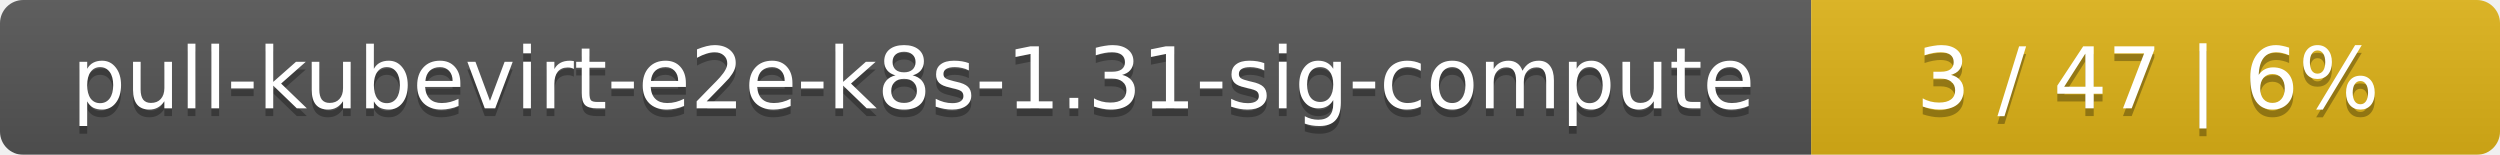
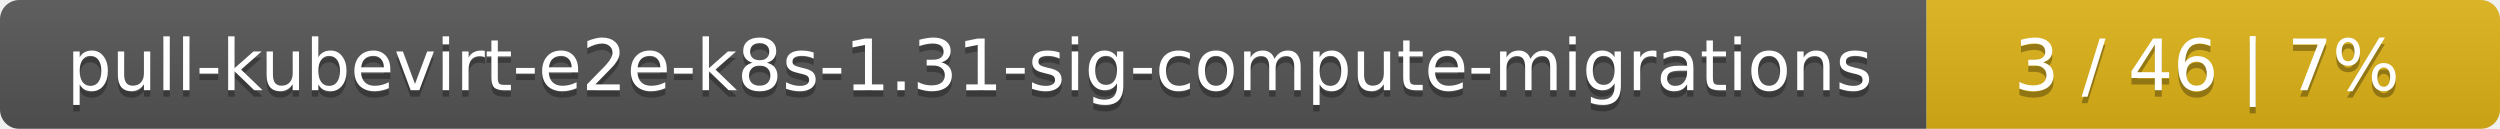
- <svg xmlns="http://www.w3.org/2000/svg" width="323" height="20">
+ <svg xmlns="http://www.w3.org/2000/svg" width="388" height="20">
  <linearGradient id="smooth" x2="0" y2="100%">
    <stop offset="0" stop-color="#bbb" stop-opacity=".1" />
    <stop offset="1" stop-opacity=".1" />
  </linearGradient>
  <mask id="round">
-     <rect width="323" height="20" rx="3" fill="#fff" />
+     <rect width="388" height="20" rx="3" fill="#fff" />
  </mask>
  <g mask="url(#round)">
-     <rect width="234" height="20" fill="#555" />
-     <rect x="234" width="89" height="20" fill="#dfb317" />
-     <rect width="323" height="20" fill="url(#smooth)" />
+     <rect width="299" height="20" fill="#555" />
+     <rect x="299" width="89" height="20" fill="#dfb317" />
+     <rect width="388" height="20" fill="url(#smooth)" />
  </g>
  <g fill="#fff" text-anchor="middle" font-family="DejaVu Sans,Verdana,Geneva,sans-serif" font-size="11">
-     <text x="118" y="15" fill="#010101" fill-opacity=".3">pull-kubevirt-e2e-k8s-1.31-sig-compute</text>
-     <text x="118" y="14">pull-kubevirt-e2e-k8s-1.31-sig-compute</text>
-     <text x="277.5" y="15" fill="#010101" fill-opacity=".3">3 / 47    |    6%</text>
-     <text x="277.5" y="14">3 / 47    |    6%</text>
+     <text x="150.5" y="15" fill="#010101" fill-opacity=".3">pull-kubevirt-e2e-k8s-1.31-sig-compute-migrations</text>
+     <text x="150.5" y="14">pull-kubevirt-e2e-k8s-1.31-sig-compute-migrations</text>
+     <text x="342.5" y="15" fill="#010101" fill-opacity=".3">3 / 46    |    7%</text>
+     <text x="342.5" y="14">3 / 46    |    7%</text>
  </g>
</svg>
